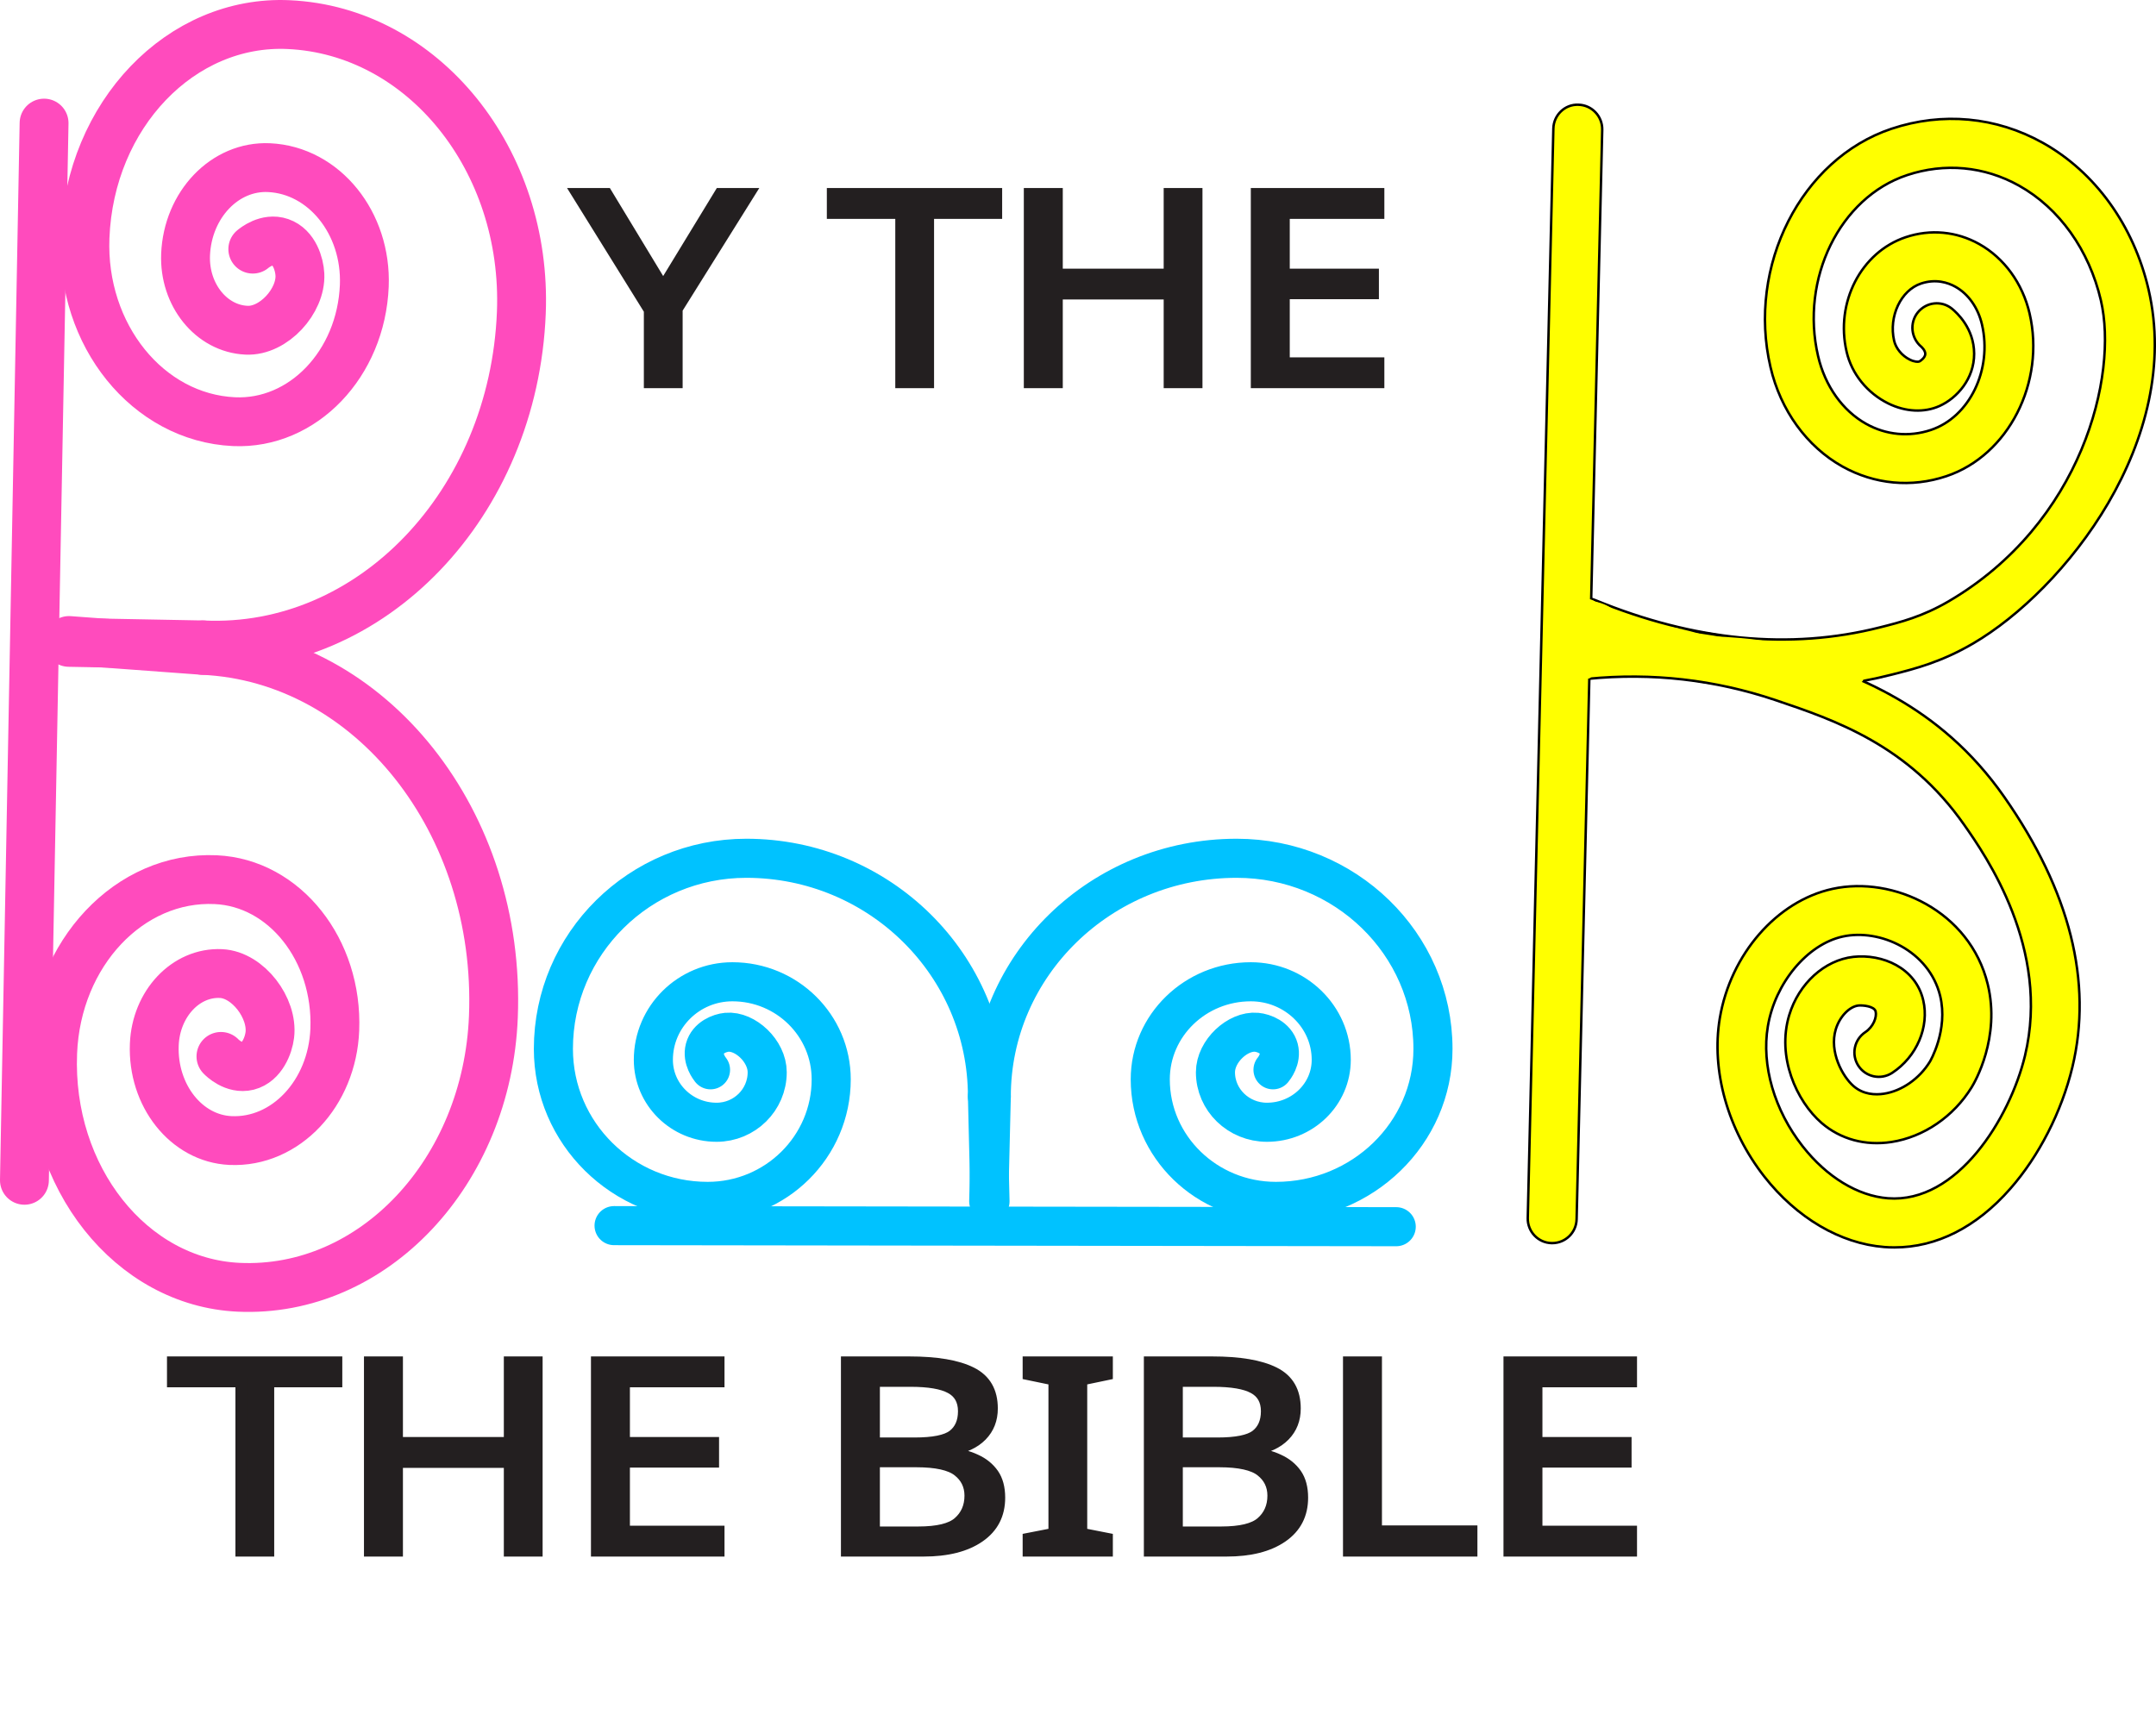
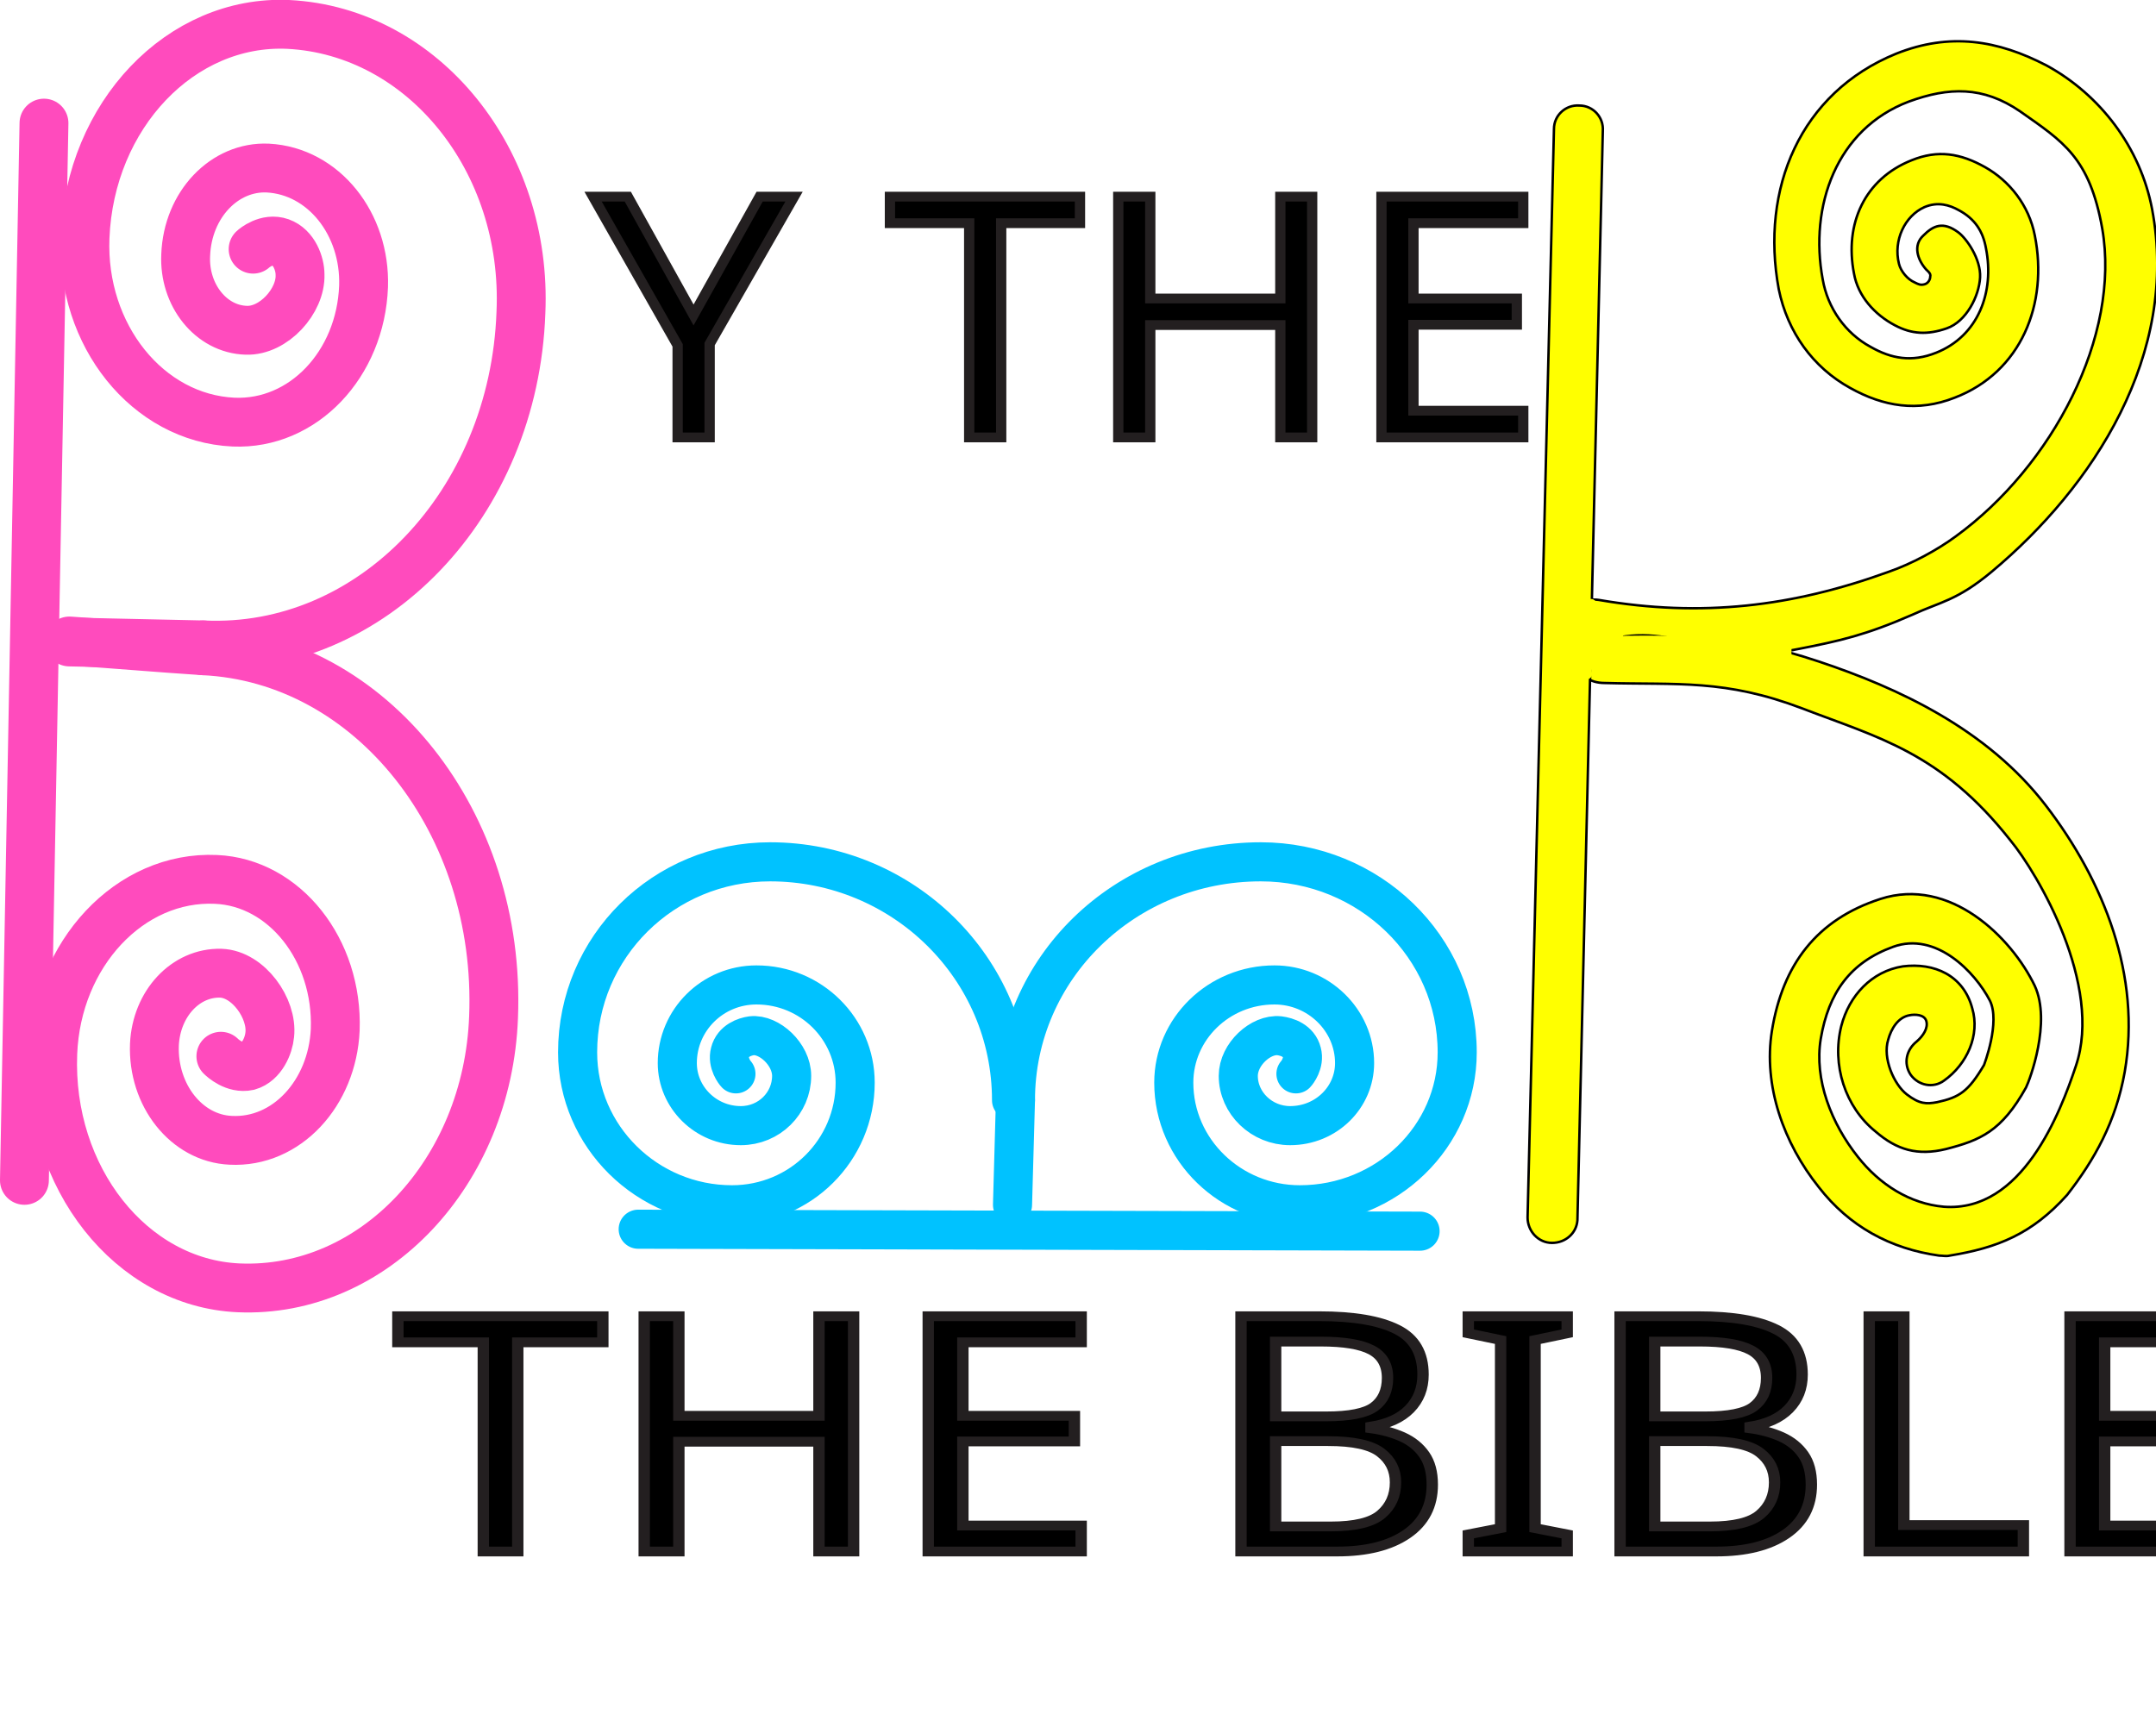
- <svg xmlns="http://www.w3.org/2000/svg" version="1.1" id="Layer_1" x="0px" y="0px" viewBox="0 0 220.63 176.73" style="enable-background:new 0 0 220.63 176.73;" xml:space="preserve">
-   <style type="text/css">
- 	.st0{fill:none;stroke:#FF4BBD;stroke-width:5;stroke-linecap:round;stroke-miterlimit:10;}
- 	.st1{fill:none;}
- 	.st2{fill:#231F20;}
- 	.st3{font-family:'Geneva';}
- 	.st4{font-size:27.275px;}
- 	.st5{fill:none;stroke:#231F20;stroke-miterlimit:10;}
- 	.st6{fill:none;stroke:#00C2FF;stroke-width:4;stroke-linecap:round;stroke-miterlimit:10;}
- 	.st7{fill:#FFFF00;stroke:#000000;stroke-width:0.25;stroke-miterlimit:10;}
- 	.st8{fill:#FFFF00;}
- </style>
-   <g>
-     <line class="st0" x1="4.51" y1="12.6" x2="2.5" y2="120.81" />
-     <rect x="9.21" y="137.33" class="st1" width="187.4" height="26.84" />
-     <text transform="matrix(1.1493 0 0 1 9.2051 158.8234)" class="st2 st3 st4"> THE BIBLE</text>
-     <text transform="matrix(1.1493 0 0 1 9.2051 158.8234)" class="st5 st3 st4"> THE BIBLE</text>
-     <path class="st6" d="M101.05,112.24c0-13.47-11.05-24.39-24.68-24.39c-10.9,0-19.74,8.74-19.74,19.51   c0,8.62,7.07,15.61,15.79,15.61c6.98,0,12.64-5.59,12.64-12.49c0-5.52-4.53-9.99-10.11-9.99c-4.47,0-8.09,3.58-8.09,7.99   c0,3.53,2.9,6.39,6.47,6.39c2.86,0,5.18-2.29,5.18-5.12c0-2.17-2.26-4.27-4.14-4.09c-0.73,0.07-1.94,0.54-2.24,1.66   c-0.29,1.09,0.49,2.06,0.58,2.18" />
-     <path class="st6" d="M101.05,112.24c0.09,3.58,0.17,7.16,0.26,10.73" />
-     <path class="st6" d="M101.44,112.24c0-13.47,11.24-24.39,25.11-24.39c11.1,0,20.09,8.74,20.09,19.51c0,8.62-7.2,15.61-16.07,15.61   c-7.1,0-12.86-5.59-12.86-12.49c0-5.52,4.61-9.99,10.29-9.99c4.54,0,8.23,3.58,8.23,7.99c0,3.53-2.95,6.39-6.58,6.39   c-2.91,0-5.27-2.29-5.27-5.12c0-2.17,2.3-4.27,4.21-4.09c0.75,0.07,1.97,0.54,2.27,1.66c0.29,1.09-0.49,2.06-0.59,2.18" />
-     <path class="st6" d="M101.44,112.24c-0.09,3.58-0.17,7.16-0.26,10.73" />
-     <path class="st0" d="M20.78,66.01c17.21,0.79,31.79-14.43,32.57-34C53.97,16.36,43.31,3.15,29.54,2.52   C18.52,2.01,9.19,11.75,8.7,24.28C8.3,34.3,15.12,42.75,23.94,43.16c7.05,0.32,13.02-5.91,13.34-13.92   c0.25-6.41-4.11-11.82-9.75-12.08c-4.51-0.21-8.33,3.78-8.54,8.91c-0.16,4.1,2.63,7.57,6.24,7.73c2.77,0.13,5.59-2.99,5.46-5.7   c-0.05-1.06-0.58-2.82-2-3.31c-1.38-0.48-2.66,0.58-2.82,0.71" />
-     <path class="st0" d="M20.78,66.01c-4.58-0.09-9.15-0.17-13.73-0.26" />
-     <path class="st0" d="M20.76,66.57c17.21,0.79,30.52,17.58,29.73,37.49c-0.63,15.93-12.31,28.33-26.07,27.7   c-11.02-0.51-19.54-11.26-19.03-24c0.4-10.2,7.88-18.13,16.69-17.72c7.05,0.32,12.5,7.2,12.18,15.36   c-0.26,6.52-5.04,11.6-10.68,11.34c-4.51-0.21-8-4.61-7.79-9.83c0.17-4.18,3.23-7.43,6.83-7.26c2.77,0.13,5.33,3.55,4.99,6.29   c-0.13,1.07-0.8,2.8-2.25,3.17c-1.41,0.35-2.61-0.83-2.75-0.98" />
-     <path class="st0" d="M20.76,66.57c-4.57-0.34-9.13-0.67-13.7-1.01" />
-     <line class="st6" x1="62.84" y1="125.45" x2="142.88" y2="125.56" />
-     <rect x="50.84" y="17.74" class="st1" width="101.76" height="29.2" />
-     <text transform="matrix(1.1493 0 0 1 50.8389 39.2316)" class="st2 st3 st4"> Y THE</text>
-     <text transform="matrix(1.1493 0 0 1 50.8389 39.2316)" class="st5 st3 st4"> Y THE</text>
-     <path class="st7" d="M182.33,70.46c-6.81,0-13.84-1.48-21-4.42c-1.28-0.53-1.89-1.99-1.36-3.26c0.53-1.28,1.99-1.89,3.26-1.36   c10.16,4.18,19.97,5.12,29.13,2.8c2.15-0.54,4.37-1.11,7.03-2.66c13.68-8,17.39-23.11,15.6-30.81c-1.2-5.16-4.26-9.45-8.38-11.75   c-3.54-1.98-7.61-2.36-11.47-1.07c-6.86,2.29-10.94,10.6-9.09,18.52c0.71,3.06,2.51,5.59,4.93,6.94c2.04,1.14,4.39,1.36,6.61,0.62   c3.96-1.32,6.31-6.17,5.23-10.8c-0.4-1.71-1.39-3.12-2.72-3.86c-0.77-0.43-2-0.83-3.51-0.33c-2.07,0.69-3.33,3.37-2.76,5.85   c0.18,0.79,0.81,1.55,1.61,1.94c0.48,0.24,0.85,0.24,0.97,0.19c0.13-0.06,0.61-0.4,0.61-0.78c0-0.37-0.41-0.73-0.41-0.73   c-1.05-0.88-1.22-2.45-0.35-3.52c0.87-1.06,2.41-1.24,3.48-0.38c0.53,0.43,2.27,2.02,2.28,4.61c0.01,2.58-1.76,4.55-3.53,5.35   c-1.56,0.71-3.48,0.62-5.25-0.25c-2.15-1.06-3.75-3.03-4.27-5.29c-1.18-5.05,1.48-10.2,6.04-11.73c2.53-0.85,5.21-0.6,7.53,0.7   c2.55,1.43,4.43,4.01,5.15,7.09c1.65,7.07-2.17,14.55-8.51,16.67c-3.58,1.2-7.35,0.84-10.64-0.99c-3.64-2.04-6.33-5.74-7.36-10.17   c-2.42-10.36,3.14-21.31,12.38-24.4c5.21-1.74,10.71-1.23,15.49,1.44c5.35,2.99,9.29,8.45,10.81,14.98   c3.6,15.47-8.58,30.78-17.94,36.26c-3.27,1.91-5.95,2.59-8.32,3.19C189.92,69.99,186.16,70.46,182.33,70.46z" />
-     <path class="st7" d="M193.87,127.68c-0.35,0-0.7-0.01-1.05-0.04c-4.49-0.35-8.96-2.98-12.28-7.22c-3.74-4.78-5.44-10.84-4.55-16.19   c1.1-6.56,5.84-12.01,11.54-13.25c6.19-1.35,14.05,2.25,15.88,9.76c1.33,5.47-1.33,10.04-1.64,10.54c-1.84,3-4.91,5.1-8.21,5.61   c-2.68,0.41-5.21-0.28-7.14-1.94c-2.62-2.27-4.6-6.79-3.33-11.03c0.98-3.25,3.62-5.65,6.57-5.98c2.96-0.32,6.37,1.1,7.15,4.44   c0.64,2.73-0.66,5.78-3.17,7.43c-1.16,0.76-2.7,0.44-3.46-0.71s-0.44-2.7,0.71-3.46c0.8-0.53,1.19-1.52,1.05-2.11   c-0.13-0.54-1.31-0.65-1.75-0.61c-0.94,0.1-1.94,1.15-2.33,2.44c-0.69,2.29,0.68,4.82,1.82,5.81c1.02,0.88,2.24,0.91,3.1,0.78   c1.84-0.28,3.64-1.54,4.71-3.28c0.02-0.03,1.9-3.22,1.05-6.74c-1.13-4.61-6.15-6.9-9.96-6.07c-3.63,0.79-6.93,4.75-7.67,9.19   c-0.67,3.99,0.66,8.58,3.56,12.28c2.46,3.14,5.64,5.08,8.73,5.32c7.1,0.55,12.48-8.2,14.02-14.58c2.64-10.96-4.02-20.5-6.21-23.63   c-5.73-8.2-13.28-10.74-19.35-12.79c-6.19-2.08-12.63-2.81-19.14-2.17c-1.38,0.15-2.6-0.87-2.74-2.24s0.87-2.6,2.24-2.73   c7.22-0.72,14.36,0.09,21.23,2.4c6.41,2.16,15.18,5.11,21.85,14.66c6.73,9.63,9.07,18.94,6.97,27.67c-1.1,4.56-3.42,9.1-6.36,12.44   C202.25,125.62,198.17,127.68,193.87,127.68z" />
-     <path class="st7" d="M158.84,127.24c-0.02,0-0.04,0-0.06,0c-1.38-0.03-2.47-1.18-2.44-2.56l2.62-111.52   c0.03-1.38,1.18-2.5,2.56-2.44c1.38,0.03,2.47,1.18,2.44,2.56l-2.62,111.52C161.31,126.16,160.2,127.24,158.84,127.24z" />
+ <svg xmlns="http://www.w3.org/2000/svg" version="1.1" x="0px" y="0px" viewBox="0 0 220.6 176.7" style="enable-background:new 0 0 220.6 176.7;" xml:space="preserve">
+   <font horiz-adv-x="1000">
+     <font-face font-family="Loopiejuice-Regular" units-per-em="1000" underline-position="-75" underline-thickness="50" />
+     <missing-glyph horiz-adv-x="558" d="M99,-200C46,-200 20,-177 20,-132l0,759C20,673 46,696 99,696l358,0C510,696 537,673 537,627l0,-759C537,-177 510,-200 457,-200M221,102C218,107 217,114 217,122C217,143 223,158 234,169C245,180 259,188 276,194C293,200 313,205 334,210C355,215 376,222 397,231C431,246 458,270 478,303C498,335 508,371 508,410C508,437 502,463 489,487C476,511 458,532 435,550C412,568 386,582 357,593C327,603 295,608 262,608C234,608 208,602 185,591C161,579 140,564 123,545C106,526 92,504 81,479C70,454 63,428 60,401l111,-50C175,371 180,389 185,406C190,422 197,436 205,448C213,460 223,469 234,476C245,483 259,486 276,486C307,486 334,478 355,463C376,447 386,428 386,405C386,380 378,359 362,344C345,328 322,314 292,302C275,295 257,288 237,281C217,274 198,265 181,254C164,243 149,229 138,212C126,195 120,173 120,146C120,137 122,128 125,118M136,-95C155,-95 172,-87 185,-72C198,-57 204,-39 204,-19C204,-10 203,0 201,9C198,18 195,27 190,35C185,42 178,49 170,54C162,59 152,61 141,61C127,61 116,58 107,52C98,45 91,38 86,29C81,20 77,12 75,3C73,-6 72,-14 72,-19C72,-40 78,-58 91,-73C103,-88 118,-95 136,-95z" />
+     <glyph unicode=" " horiz-adv-x="207" />
+     <glyph unicode="B" horiz-adv-x="484" d="M15,588C32,593 52,598 73,603C91,606 112,610 137,613C161,616 187,618 216,618C252,618 285,614 316,606C346,597 372,585 393,568C414,551 431,530 443,505C455,480 461,450 461,416C461,399 458,382 453,367C447,351 439,337 430,324C420,311 409,300 397,291C384,281 371,274 357,269l0,-3C394,260 424,246 447,225C470,204 482,176 482,142C482,107 474,80 457,59C440,38 418,23 392,12C366,1 338,-5 307,-8C276,-11 248,-13 221,-13C176,-13 140,-10 113,-5C85,0 62,4 44,8M138,77C143,75 151,73 160,72C168,71 178,70 191,69C204,68 220,67 239,67C254,67 269,68 286,71C303,73 318,77 333,83C347,89 359,97 368,106C377,115 382,127 382,141C382,156 378,168 370,178C361,188 350,196 337,202C324,208 308,212 291,215C274,217 256,218 238,218C225,218 210,218 194,217C178,216 158,214 135,212M132,290C156,291 177,292 195,293C212,294 229,295 244,296C261,298 276,301 290,306C303,310 315,316 325,325C334,333 342,344 347,357C352,370 355,386 355,406C355,439 344,464 322,481C300,498 264,507 214,507C196,507 179,506 162,503C145,500 133,496 125,493z" />
+     <glyph unicode="E" horiz-adv-x="425" d="M44,-21l-11,602l363,12l0,-112l-252,1l-3,-191l221,10l0,-100l-223,3l-4,-134l265,19l-2,-97z" />
+     <glyph unicode="H" horiz-adv-x="525" d="M387,-23l-4,190l-242,-7l-6,-171l-99,0l0,618l119,0l-9,-346l240,0l-10,327l123,0l-22,-611z" />
+     <glyph unicode="I" horiz-adv-x="189" d="M43,0l-13,610l128,5l-14,-611z" />
+     <glyph unicode="L" horiz-adv-x="361" d="M30,5l0,615l120,0l-26,-521l233,-8l-13,-98z" />
+     <glyph unicode="T" horiz-adv-x="464" d="M169,-7l0,504l-162,0l0,101l450,11l0,-112l-180,0l-18,-495z" />
+     <glyph unicode="Y" horiz-adv-x="518" d="M236,-4l-15,247l-219,310l110,59l158,-266l3,0l139,265l106,-44l-188,-322l2,-240z" />
+   </font>
+   <g id="Layer_1">
+     <line style="fill:none;stroke:#FF4BBD;stroke-width:5;stroke-linecap:round;stroke-miterlimit:10;" x1="4.5" y1="12.6" x2="2.5" y2="120.8" />
+     <rect x="9.2" y="137.3" style="fill:none;" width="187.4" height="26.8" />
+     <text transform="matrix(1.163 0 0 1 30.1173 158.784)" style="stroke:#231F20;stroke-miterlimit:10; font-family:'Loopiejuice-Regular'; font-size:33.721px;"> THE BIBLE</text>
+     <path style="fill:none;stroke:#FF4BBD;stroke-width:5;stroke-linecap:round;stroke-miterlimit:10;" d="M20.8,66   C38,66.8,52.6,51.6,53.3,32C54,16.4,43.3,3.2,29.5,2.5C18.5,2,9.2,11.8,8.7,24.3c-0.4,10,6.4,18.5,15.2,18.9   c7.1,0.3,13-5.9,13.3-13.9c0.2-6.4-4.1-11.8-9.8-12.1C23,17,19.2,20.9,19,26.1c-0.2,4.1,2.6,7.6,6.2,7.7c2.8,0.1,5.6-3,5.5-5.7   c0-1.1-0.6-2.8-2-3.3c-1.4-0.5-2.7,0.6-2.8,0.7" />
+     <path style="fill:none;stroke:#FF4BBD;stroke-width:5;stroke-linecap:round;stroke-miterlimit:10;" d="M20.8,66   c-4.6-0.1-9.1-0.2-13.7-0.3" />
+     <path style="fill:none;stroke:#FF4BBD;stroke-width:5;stroke-linecap:round;stroke-miterlimit:10;" d="M20.8,66.6   c17.2,0.8,30.5,17.6,29.7,37.5c-0.6,15.9-12.3,28.3-26.1,27.7c-11-0.5-19.5-11.3-19-24C5.8,97.6,13.3,89.6,22.1,90   c7,0.3,12.5,7.2,12.2,15.4c-0.3,6.5-5,11.6-10.7,11.3c-4.5-0.2-8-4.6-7.8-9.8c0.2-4.2,3.2-7.4,6.8-7.3c2.8,0.1,5.3,3.6,5,6.3   c-0.1,1.1-0.8,2.8-2.2,3.2c-1.4,0.3-2.6-0.8-2.8-1" />
+     <path style="fill:none;stroke:#FF4BBD;stroke-width:5;stroke-linecap:round;stroke-miterlimit:10;" d="M20.8,66.6   c-4.6-0.3-9.1-0.7-13.7-1" />
+     <g>
+       <path style="fill:none;stroke:#00C2FF;stroke-width:4;stroke-linecap:round;stroke-miterlimit:10;" d="M103.5,112.6    c0-13.5-11.1-24.4-24.7-24.4c-10.9,0-19.7,8.7-19.7,19.5c0,8.6,7.1,15.6,15.8,15.6c7,0,12.6-5.6,12.6-12.5c0-5.5-4.5-10-10.1-10    c-4.5,0-8.1,3.6-8.1,8c0,3.5,2.9,6.4,6.5,6.4c2.9,0,5.2-2.3,5.2-5.1c0-2.2-2.3-4.3-4.1-4.1c-0.7,0.1-1.9,0.5-2.2,1.7    c-0.3,1.1,0.5,2.1,0.6,2.2" />
+       <path style="fill:none;stroke:#00C2FF;stroke-width:4;stroke-linecap:round;stroke-miterlimit:10;" d="M103.9,112.6    c0-13.5,11.2-24.4,25.1-24.4c11.1,0,20.1,8.7,20.1,19.5c0,8.6-7.2,15.6-16.1,15.6c-7.1,0-12.9-5.6-12.9-12.5c0-5.5,4.6-10,10.3-10    c4.5,0,8.2,3.6,8.2,8c0,3.5-2.9,6.4-6.6,6.4c-2.9,0-5.3-2.3-5.3-5.1c0-2.2,2.3-4.3,4.2-4.1c0.8,0.1,2,0.5,2.3,1.7    c0.3,1.1-0.5,2.1-0.6,2.2" />
+       <path style="fill:none;stroke:#00C2FF;stroke-width:4;stroke-linecap:round;stroke-miterlimit:10;" d="M103.9,112.6    c-0.1,3.6-0.2,7.2-0.3,10.7" />
+       <line style="fill:none;stroke:#00C2FF;stroke-width:4;stroke-linecap:round;stroke-miterlimit:10;" x1="65.3" y1="125.8" x2="145.3" y2="126" />
+     </g>
+     <rect x="50.8" y="17.7" style="fill:none;" width="101.8" height="29.2" />
+     <text transform="matrix(1.0528 0 0 1 51.2322 44.7667)" style="stroke:#231F20;stroke-miterlimit:10; font-family:'Loopiejuice-Regular'; font-size:34.517px;"> Y THE</text>
+     <g>
+       <path style="fill:#FFFF00;stroke:#000000;stroke-width:0.25;stroke-miterlimit:10;" d="M184.1,66.4c-7.3,1.5-14.2,1.2-21.5-0.2    c-1.3-0.2-2.2-1.6-1.9-3s1.6-2,2.9-1.8c10.5,1.8,19.8,0.7,29.7-2.9c2.3-0.8,4.9-2.2,6.8-3.6c9.9-7.2,16.9-20.5,15-31.5    c-1.3-7.3-4-8.9-8.4-12c-3.8-2.6-7.3-2.5-11.4-1c-7.4,2.8-10.2,10.7-8.8,18.2c0.5,2.9,2.3,5.5,4.9,6.9c2.1,1.2,4.2,1.6,6.7,0.6    c4.3-1.7,6-6.2,5.1-10.7c-0.3-1.7-1.1-3-2.8-3.9c-0.9-0.5-2.1-0.9-3.5-0.3c-2,0.9-3.2,3.4-2.6,5.8c0.2,0.8,0.9,1.6,1.6,1.9    c0.4,0.2,0.6,0.3,1,0.2c0.4-0.1,0.6-0.5,0.6-0.8c0.1-0.3-0.3-0.6-0.4-0.7c-0.9-1-1.4-2.5-0.3-3.5c1-1,2-1.5,3.6-0.3    c0.8,0.6,2.3,2.7,2.2,4.6s-1.4,4.5-3.4,5.2c-2,0.7-3.6,0.6-5.3-0.3c-2.1-1.1-3.8-3-4.2-5.3c-1-5.1,1.1-9.7,5.9-11.6    c2.7-1.1,5-0.7,7.5,0.7c2.5,1.4,4.5,3.9,5.1,7c1.4,7-1.4,14-8.2,16.6c-3.8,1.5-7.3,0.9-10.7-1c-3.8-2.1-6.4-5.7-7.3-10.1    c-1.9-10.3,2.2-20.1,12-24.1c5.5-2.2,10.4-1.4,15.4,1.2c5.5,3,9.6,8.4,10.8,14.7c2.8,14.9-6,28.4-16.4,37.1    c-3.6,3-5.3,3.1-8.1,4.4C190.9,65,188.2,65.6,184.1,66.4z" />
+     </g>
+     <g>
+       <path style="fill:#FFFF00;stroke:#000000;stroke-width:0.25;stroke-miterlimit:10;" d="M199.5,128.5c-0.4,0.1-0.7,0-1.1,0    c-5-0.7-9.2-3-12.3-7c-3.6-4.5-5.7-10.4-4.8-16c1.1-6.8,4.6-11.4,11.1-13.5c7.1-2.3,13.4,3.9,15.8,8.9c1.7,3.7-0.5,9.6-0.9,10.4    c-2.5,4.5-4.7,5.4-8.2,6.3c-2.9,0.7-5,0.1-7.2-1.8c-3.1-2.5-4.5-6.8-3.5-10.8c0.8-3.1,3.1-5.6,6.3-6.1c3.2-0.4,6.2,0.9,7.1,4.3    c0.8,2.7-0.5,5.7-2.9,7.4c-1.1,0.8-2.6,0.5-3.4-0.6c-0.8-1.2-0.4-2.6,0.6-3.4c0.7-0.6,1.2-1.4,1-2.1c-0.2-0.7-1.2-0.7-1.7-0.6    c-1.2,0.2-1.9,1.4-2.2,2.5c-0.6,1.9,0.6,4.6,1.9,5.6s2,1,3.1,0.8c2.3-0.5,3.2-1.1,4.8-3.8c0,0,1.7-4.4,0.6-6.6    c-1.5-2.9-5.5-7.1-9.9-5.5s-6.6,4.7-7.4,9.4c-0.7,4.2,1.1,8.7,3.8,12.1c2.2,2.8,5.3,4.8,8.8,5.1c8,0.6,11.9-9.6,13.5-14.4    c2.8-8.3-3.9-19.7-6.7-23.1c-7.1-9-13.5-10.5-21.3-13.5c-7.9-3-12.7-2.4-20.2-2.6c-1.6,0-2.6-0.8-2.7-2.2    c-0.2-1.4,0.7-2.7,2.2-2.7c8.2-0.2,13.7-0.2,22.4,2.7c8.1,2.7,17.2,6.9,23.2,14.7s9.8,17.5,8.1,27.3c-0.9,5.1-3.1,9-5.9,12.6    C207.9,126.3,204.4,127.7,199.5,128.5z" />
+     </g>
+     <path style="fill:#FFFF00;stroke:#000000;stroke-width:0.25;stroke-miterlimit:10;" d="M158.8,127.2   C158.8,127.2,158.8,127.2,158.8,127.2c-1.4,0-2.5-1.2-2.5-2.6L159,13.2c0-1.4,1.2-2.5,2.6-2.4c1.4,0,2.5,1.2,2.4,2.6l-2.6,111.5   C161.3,126.2,160.2,127.2,158.8,127.2z" />
    <g>
      <g>
-         <path class="st8" d="M162.62,66.48c0.43-0.1-0.47,0.02-0.16,0.02c0.26,0.01-0.61-0.18-0.16-0.01c-0.11-0.04-0.45-0.27-0.19-0.08     c0.42,0.31-0.42-0.4-0.05-0.03c0.91,0.94,2.63,0.98,3.54,0c0.93-1.01,0.97-2.53,0-3.54c-1.12-1.16-2.75-1.56-4.3-1.19     c-1.27,0.3-2.15,1.82-1.75,3.08C159.97,66.06,161.26,66.8,162.62,66.48L162.62,66.48z" />
+         <path style="fill:#FFFF00;" d="M162.6,66.5c0.4-0.1-0.5,0-0.2,0c0.3,0-0.6-0.2-0.2,0c-0.1,0-0.4-0.3-0.2-0.1     c0.4,0.3-0.4-0.4-0.1,0c0.9,0.9,2.6,1,3.5,0c0.9-1,1-2.5,0-3.5c-1.1-1.2-2.8-1.6-4.3-1.2c-1.3,0.3-2.1,1.8-1.8,3.1     C160,66.1,161.3,66.8,162.6,66.5L162.6,66.5z" />
      </g>
    </g>
    <g>
      <g>
-         <path class="st8" d="M162.37,62.28c0.05,0.01,0.11,0.03,0.16,0.04c0.58,0.28,1.08-0.58,0.5-0.86c-0.14-0.07-0.24-0.11-0.4-0.14     C162.01,61.22,161.73,62.18,162.37,62.28L162.37,62.28z" />
+         <path style="fill:#FFFF00;" d="M162.4,62.3c0.1,0,0.1,0,0.2,0c0.6,0.3,1.1-0.6,0.5-0.9c-0.1-0.1-0.2-0.1-0.4-0.1     C162,61.2,161.7,62.2,162.4,62.3L162.4,62.3z" />
      </g>
    </g>
    <g>
      <g>
-         <path class="st8" d="M165.68,65.11c3.18-0.56,6.38,0.15,9.39,1.17c0.61,0.21,0.87-0.76,0.27-0.96c-3.19-1.08-6.56-1.77-9.92-1.17     C164.78,64.26,165.05,65.22,165.68,65.11L165.68,65.11z" />
+         <path style="fill:#FFFF00;" d="M165.7,65.1c3.2-0.6,6.4,0.2,9.4,1.2c0.6,0.2,0.9-0.8,0.3-1c-3.2-1.1-6.6-1.8-9.9-1.2     C164.8,64.3,165.1,65.2,165.7,65.1L165.7,65.1z" />
      </g>
    </g>
    <g>
      <g>
-         <path class="st8" d="M162.33,66.46c0.08,0.94-0.65,1.69-0.36,2.66c0.18,0.62,1.15,0.35,0.96-0.27c-0.12-0.41,0.05-0.79,0.19-1.18     c0.14-0.4,0.24-0.79,0.21-1.22C163.27,65.82,162.27,65.82,162.33,66.46L162.33,66.46z" />
+         <path style="fill:#FFFF00;" d="M162.3,66.5c0.1,0.9-0.6,1.7-0.4,2.7c0.2,0.6,1.1,0.3,1-0.3c-0.1-0.4,0.1-0.8,0.2-1.2     c0.1-0.4,0.2-0.8,0.2-1.2C163.3,65.8,162.3,65.8,162.3,66.5L162.3,66.5z" />
      </g>
    </g>
-     <g>
-       <g>
-         <path class="st8" d="M187.44,67.98c-0.88,0.09-1.72-0.04-2.51-0.4c-0.09,0.32-0.18,0.64-0.27,0.96c0.69,0.14,1.38,0.27,2.07,0.41     c0.43,0.08,0.92-0.5,0.49-0.84c-3.26-2.52-8.24-2.8-12.19-3c-0.64-0.03-0.64,0.97,0,1c3.59,0.18,8.48,0.38,11.49,2.71     c0.16-0.28,0.32-0.56,0.49-0.84c-0.69-0.13-1.38-0.27-2.07-0.41c-0.63-0.12-0.88,0.76-0.27,0.96c0.98,0.33,1.76,0.45,2.78,0.43     C188.08,68.97,188.08,67.97,187.44,67.98L187.44,67.98z" />
-       </g>
-     </g>
-     <g>
-       <g>
-         <path class="st8" d="M187.54,68.96c0.88,0.24,1.73,0.53,2.57,0.87c0.6,0.24,0.86-0.72,0.27-0.96c-0.84-0.34-1.7-0.63-2.57-0.87     C187.19,67.82,186.92,68.79,187.54,68.96L187.54,68.96z" />
-       </g>
-     </g>
+     <path style="fill:#FFFF00;stroke:#FFFF00;stroke-width:0.25;stroke-miterlimit:10;" d="M172.4,63.9" />
+   </g>
+   <g id="Layer_2">
+     <rect x="171.8" y="64" style="fill:#FFFF00;stroke:#FFFF00;stroke-miterlimit:10;" width="11" height="3.7" />
  </g>
</svg>
